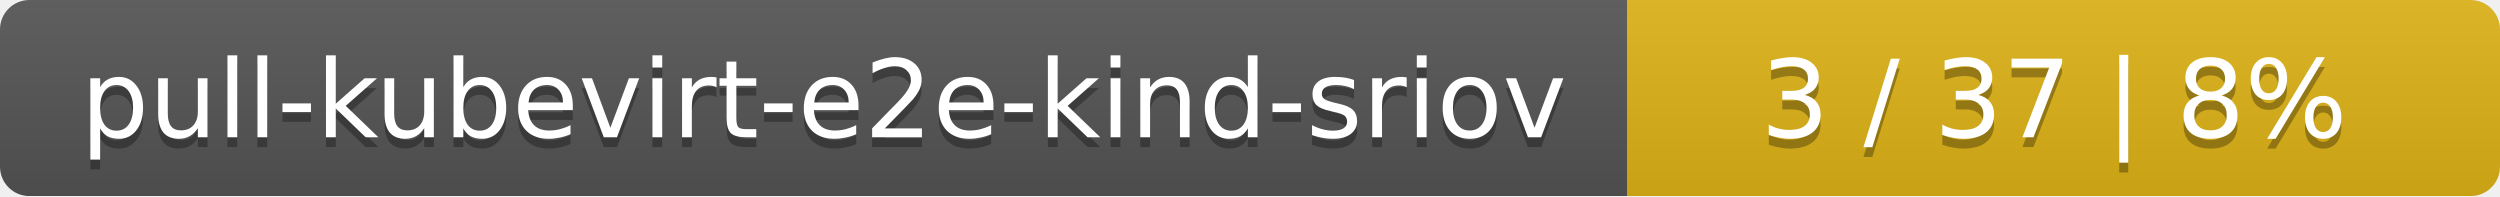
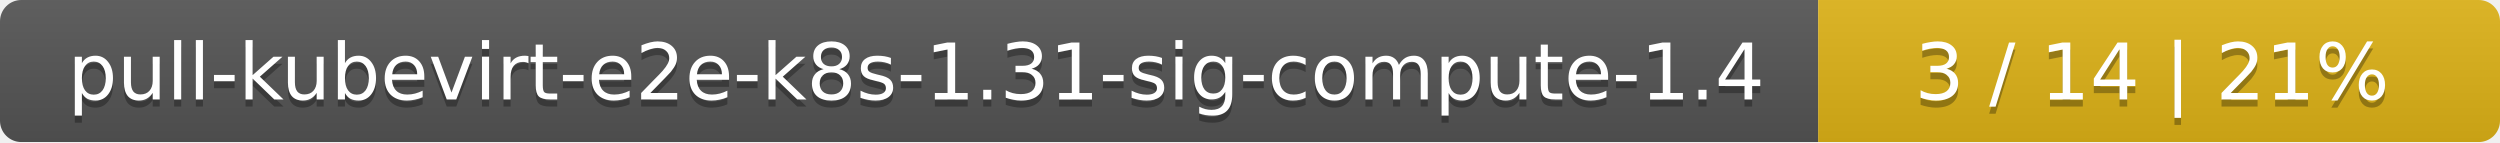
- <svg xmlns="http://www.w3.org/2000/svg" width="255" height="20">
+ <svg xmlns="http://www.w3.org/2000/svg" width="352" height="20">
  <linearGradient id="smooth" x2="0" y2="100%">
    <stop offset="0" stop-color="#bbb" stop-opacity=".1" />
    <stop offset="1" stop-opacity=".1" />
  </linearGradient>
  <mask id="round">
-     <rect width="255" height="20" rx="3" fill="#fff" />
+     <rect width="352" height="20" rx="3" fill="#fff" />
  </mask>
  <g mask="url(#round)">
-     <rect width="166" height="20" fill="#555" />
-     <rect x="166" width="89" height="20" fill="#dfb317" />
-     <rect width="255" height="20" fill="url(#smooth)" />
+     <rect width="256" height="20" fill="#555" />
+     <rect x="256" width="96" height="20" fill="#dfb317" />
+     <rect width="352" height="20" fill="url(#smooth)" />
  </g>
  <g fill="#fff" text-anchor="middle" font-family="DejaVu Sans,Verdana,Geneva,sans-serif" font-size="11">
-     <text x="84" y="15" fill="#010101" fill-opacity=".3">pull-kubevirt-e2e-kind-sriov</text>
-     <text x="84" y="14">pull-kubevirt-e2e-kind-sriov</text>
-     <text x="209.5" y="15" fill="#010101" fill-opacity=".3">3 / 37    |    8%</text>
-     <text x="209.5" y="14">3 / 37    |    8%</text>
+     <text x="129" y="15" fill="#010101" fill-opacity=".3">pull-kubevirt-e2e-k8s-1.31-sig-compute-1.4</text>
+     <text x="129" y="14">pull-kubevirt-e2e-k8s-1.31-sig-compute-1.4</text>
+     <text x="303" y="15" fill="#010101" fill-opacity=".3">3 / 14    |    21%</text>
+     <text x="303" y="14">3 / 14    |    21%</text>
  </g>
</svg>
